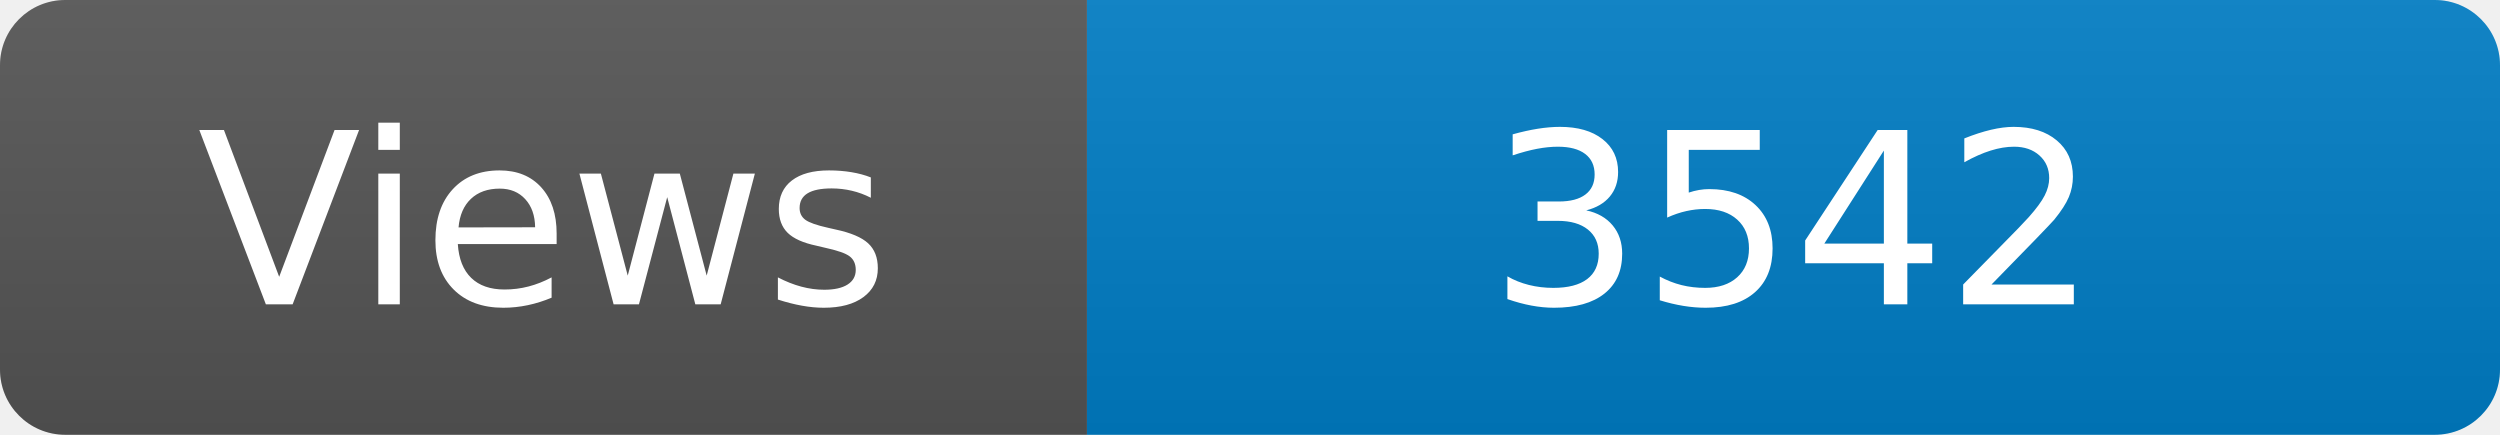
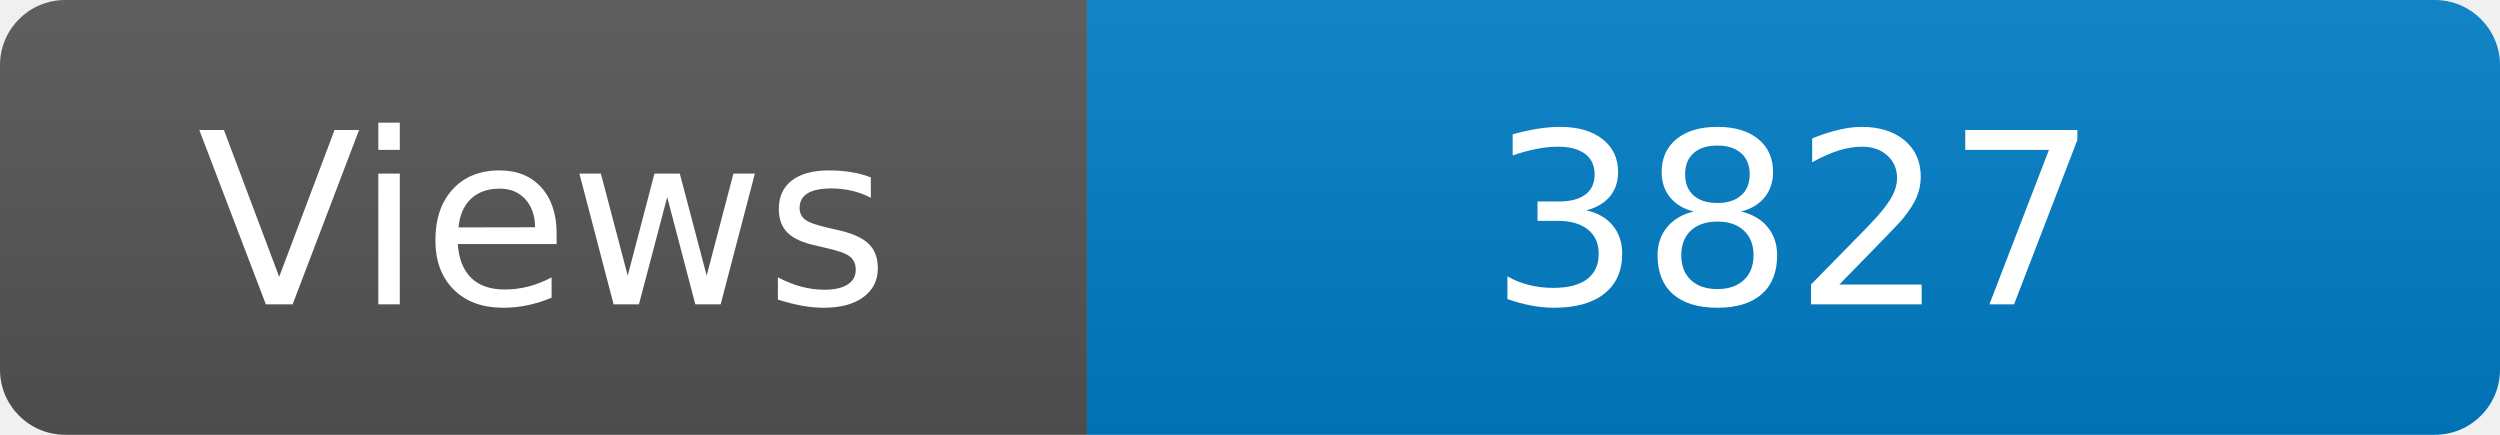
<svg xmlns="http://www.w3.org/2000/svg" width="115" height="20" role="img" aria-label="Maintained?: yes">
  <linearGradient id="s" x2="0" y2="100%">
    <stop offset="0" stop-color="#bbb" stop-opacity=".1" />
    <stop offset="1" stop-opacity=".1" />
  </linearGradient>
  <clipPath id="r">
    <rect width="115" height="20" rx="3" fill="#fff" />
  </clipPath>
  <g clip-path="url(#r)">
    <rect width="50" height="20" fill="#555" />
    <rect x="50" width="160" height="20" fill="#007ec6" />
    <rect width="115" height="20" fill="url(#s)" />
  </g>
  <g fill="#fff" text-anchor="middle" font-family="Verdana,Geneva,DejaVu Sans,sans-serif" font-size="110">
    <text x="250" y="140" transform="scale(.1)" fill="#fff">Views</text>
-     <text x="825" y="140" transform="scale(.1)" fill="#fff">3542</text>
+     <text x="825" y="140" transform="scale(.1)" fill="#fff">3827</text>
  </g>
</svg>
